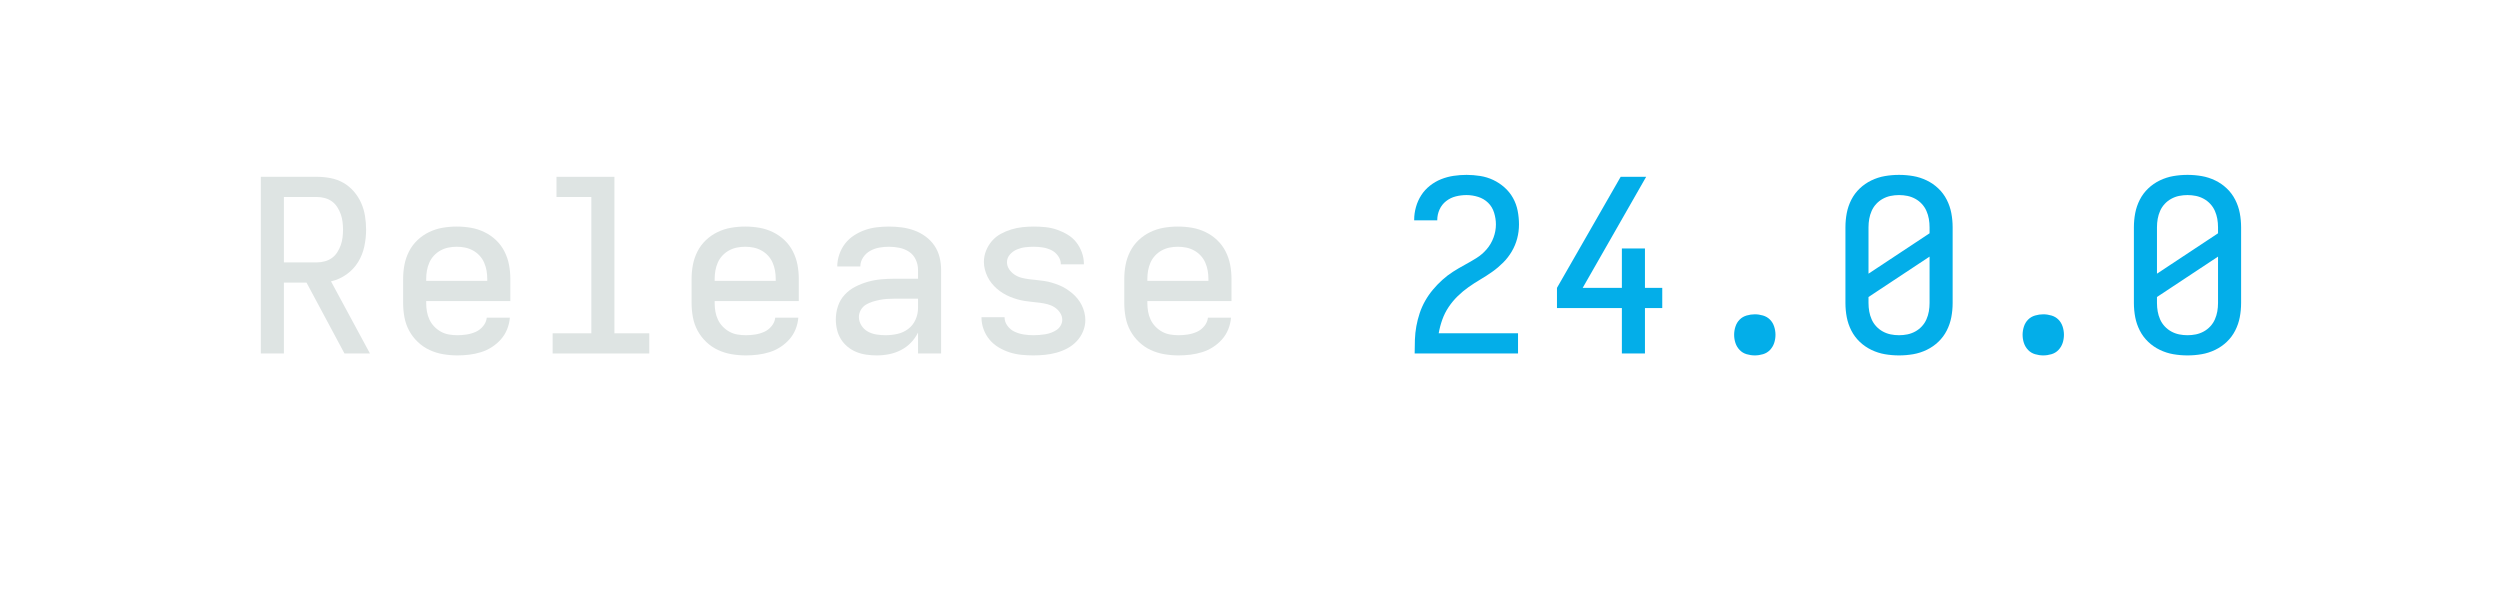
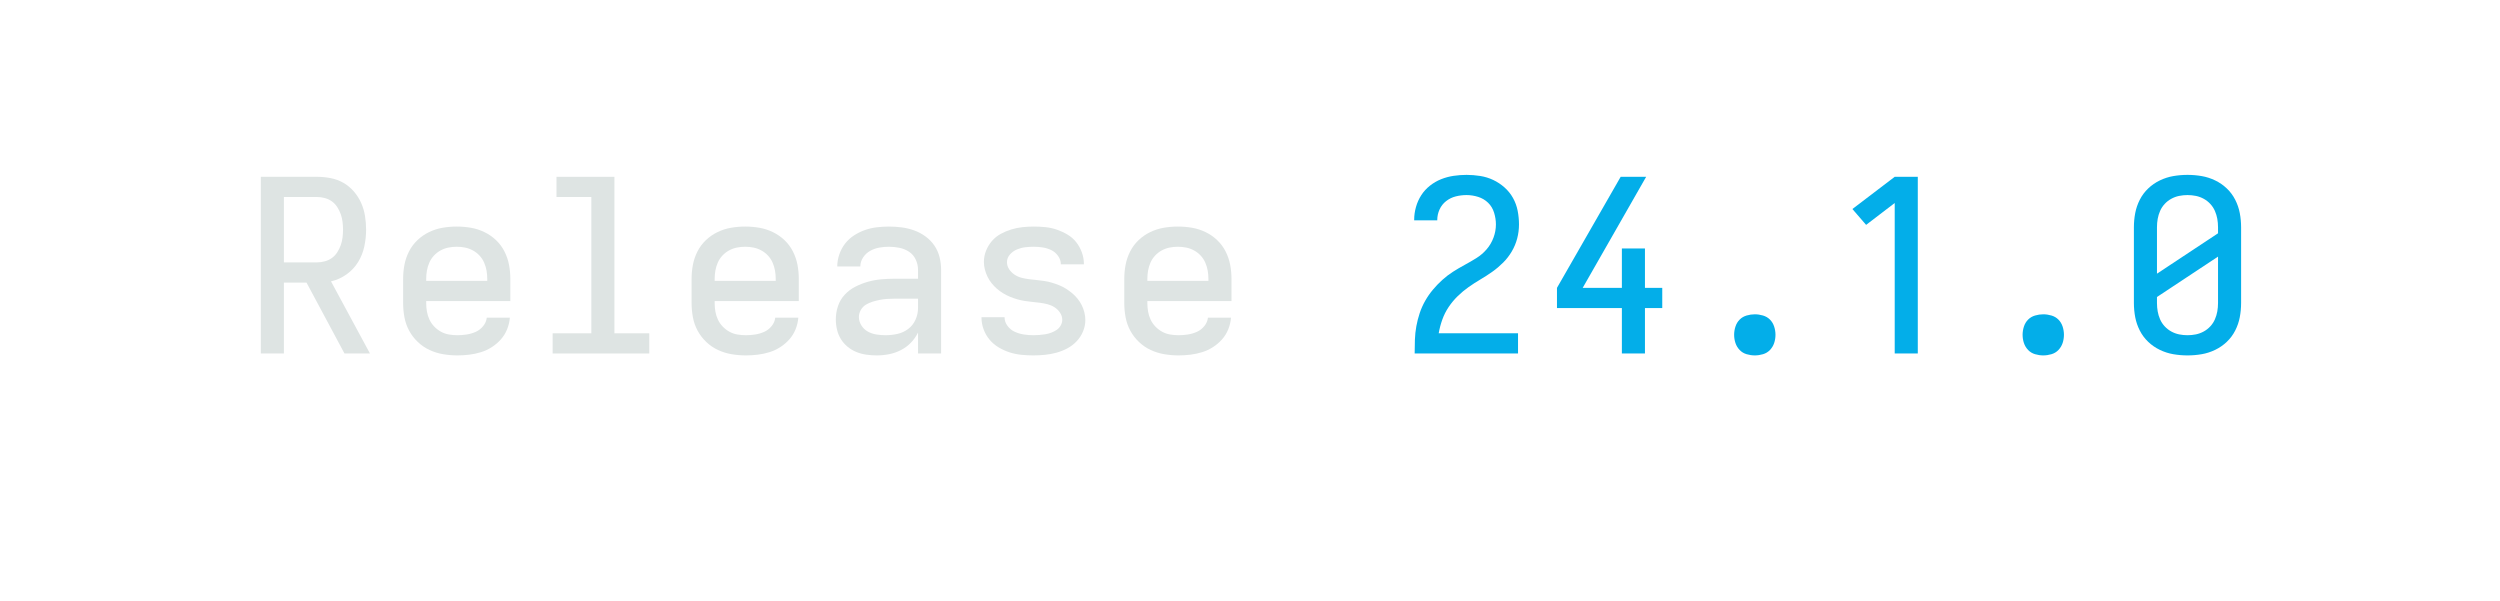
<svg xmlns="http://www.w3.org/2000/svg" height="40" viewBox="0 0 166.4 40" width="166.4">
  <defs>
    <path d="" id="path6" />
    <path d="M 247 8 Q 226 8 204.5 5 Q 183 2 163 -6 Q 143 -14 126 -28 Q 109 -42 98 -60 Q 87 -78 82 -99 Q 77 -120 77 -142 Q 77 -170 86 -197 Q 95 -224 114 -244.5 Q 133 -265 158.5 -278 Q 184 -291 211 -298.5 Q 238 -306 265.5 -308.5 Q 293 -311 321 -311 L 419 -311 L 419 -348 Q 419 -370 409.5 -390.5 Q 400 -411 382 -423 Q 364 -435 342 -439.5 Q 320 -444 298 -444 Q 278 -444 258 -440.5 Q 238 -437 220 -427 Q 202 -417 190.5 -399.5 Q 179 -382 179 -362 L 83 -362 Q 83 -387 91.5 -412 Q 100 -437 115.5 -457 Q 131 -477 152.5 -491 Q 174 -505 198 -513.5 Q 222 -522 247.5 -525 Q 273 -528 298 -528 Q 325 -528 351.5 -524.5 Q 378 -521 403 -512 Q 428 -503 450 -487 Q 472 -471 487 -449 Q 502 -427 508.5 -401 Q 515 -375 515 -348 L 515 0 L 419 0 L 419 -87 Q 407 -63 389 -44.5 Q 371 -26 347.5 -14 Q 324 -2 298.5 3 Q 273 8 247 8 Z M 284 -76 Q 309 -76 333.5 -81.5 Q 358 -87 378 -102 Q 398 -117 408.5 -140.5 Q 419 -164 419 -189 L 419 -228 L 321 -228 Q 306 -228 290.5 -227 Q 275 -226 260 -223 Q 245 -220 230 -215.5 Q 215 -211 202 -203 Q 189 -195 181 -181 Q 173 -167 173 -152 Q 173 -133 183.5 -116.5 Q 194 -100 210.5 -91 Q 227 -82 246 -79 Q 265 -76 284 -76 Z " id="path4" />
+     <path d="M 282 0 L 282 -626 L 163 -535 L 106 -601 L 282 -735 L 378 -735 L 378 0 Z " id="path10" />
    <path d="M 299 8 Q 274 8 249 5.5 Q 224 3 200.5 -4.5 Q 177 -12 155 -25 Q 133 -38 117 -57 Q 101 -76 92 -100 Q 83 -124 83 -149 L 83 -151 L 179 -151 L 179 -150 Q 179 -131 191.5 -114.5 Q 204 -98 222 -90 Q 240 -82 259.5 -79 Q 279 -76 299 -76 Q 311 -76 323.5 -77 Q 336 -78 348.5 -80 Q 361 -82 373 -86.5 Q 385 -91 395.5 -98 Q 406 -105 412.5 -116.5 Q 419 -128 419 -140 Q 419 -156 409.5 -170 Q 400 -184 386.5 -192.5 Q 373 -201 357.5 -205 Q 342 -209 326 -211 Q 310 -213 294.5 -214.5 Q 279 -216 263 -218.5 Q 247 -221 231.5 -225.5 Q 216 -230 201.5 -236 Q 187 -242 173 -250.5 Q 159 -259 147 -269.5 Q 135 -280 125 -292.5 Q 115 -305 108 -319.5 Q 101 -334 97 -349.5 Q 93 -365 93 -381 Q 93 -405 102 -427.5 Q 111 -450 126.5 -468 Q 142 -486 163 -497.5 Q 184 -509 207 -516 Q 230 -523 253.5 -525.5 Q 277 -528 301 -528 Q 325 -528 349.5 -525.5 Q 374 -523 397 -515 Q 420 -507 441 -494.5 Q 462 -482 477 -463 Q 492 -444 500.5 -420.5 Q 509 -397 509 -373 L 509 -371 L 413 -371 L 413 -372 Q 413 -390 401.5 -406 Q 390 -422 373.5 -430 Q 357 -438 338.5 -441 Q 320 -444 301 -444 Q 283 -444 265.5 -442 Q 248 -440 231 -433 Q 214 -426 201.5 -412 Q 189 -398 189 -380 Q 189 -364 198 -350.5 Q 207 -337 220.5 -328 Q 234 -319 249.5 -315 Q 265 -311 281 -309 Q 297 -307 313 -305.5 Q 329 -304 345 -301.5 Q 361 -299 376 -294.5 Q 391 -290 406 -284 Q 421 -278 434.5 -269.5 Q 448 -261 460.5 -250.5 Q 473 -240 483 -227.5 Q 493 -215 500 -201 Q 507 -187 511 -171 Q 515 -155 515 -139 Q 515 -115 505.5 -92 Q 496 -69 479 -51 Q 462 -33 440.5 -21.5 Q 419 -10 395.5 -3.5 Q 372 3 347.5 5.5 Q 323 8 299 8 Z " id="path5" />
-     <path d="M 300 8 Q 270 8 241 3 Q 212 -2 185 -15 Q 158 -28 136.5 -48.5 Q 115 -69 101.5 -95.5 Q 88 -122 82.5 -151 Q 77 -180 77 -210 L 77 -525 Q 77 -555 82.5 -584 Q 88 -613 101.5 -639.5 Q 115 -666 136.5 -686.5 Q 158 -707 185 -720 Q 212 -733 241 -738 Q 270 -743 300 -743 Q 330 -743 359 -738 Q 388 -733 415 -720 Q 442 -707 463.5 -686.5 Q 485 -666 498.5 -639.5 Q 512 -613 517.5 -584 Q 523 -555 523 -525 L 523 -210 Q 523 -180 517.5 -151 Q 512 -122 498.5 -95.5 Q 485 -69 463.5 -48.5 Q 442 -28 415 -15 Q 388 -2 359 3 Q 330 8 300 8 Z M 173 -332 L 427 -500 L 427 -525 Q 427 -543 424 -560 Q 421 -577 414 -593 Q 407 -609 395 -622 Q 383 -635 367.5 -643.5 Q 352 -652 335 -655.5 Q 318 -659 300 -659 Q 282 -659 265 -655.5 Q 248 -652 232.5 -643.5 Q 217 -635 205 -622 Q 193 -609 186 -593 Q 179 -577 176 -560 Q 173 -543 173 -525 Z M 300 -76 Q 318 -76 335 -79.5 Q 352 -83 367.5 -91.5 Q 383 -100 395 -113 Q 407 -126 414 -142 Q 421 -158 424 -175 Q 427 -192 427 -210 L 427 -403 L 173 -235 L 173 -210 Q 173 -192 176 -175 Q 179 -158 186 -142 Q 193 -126 205 -113 Q 217 -100 232.5 -91.5 Q 248 -83 265 -79.5 Q 282 -76 300 -76 Z " id="path10" />
+     <path d="M 300 8 Q 270 8 241 3 Q 212 -2 185 -15 Q 158 -28 136.5 -48.5 Q 115 -69 101.5 -95.5 Q 88 -122 82.5 -151 Q 77 -180 77 -210 L 77 -525 Q 77 -555 82.5 -584 Q 88 -613 101.5 -639.5 Q 115 -666 136.5 -686.5 Q 158 -707 185 -720 Q 212 -733 241 -738 Q 270 -743 300 -743 Q 330 -743 359 -738 Q 388 -733 415 -720 Q 442 -707 463.5 -686.5 Q 485 -666 498.5 -639.5 Q 512 -613 517.5 -584 Q 523 -555 523 -525 L 523 -210 Q 523 -180 517.5 -151 Q 512 -122 498.5 -95.5 Q 485 -69 463.5 -48.5 Q 442 -28 415 -15 Q 388 -2 359 3 Q 330 8 300 8 Z M 173 -332 L 427 -500 L 427 -525 Q 427 -543 424 -560 Q 421 -577 414 -593 Q 407 -609 395 -622 Q 383 -635 367.5 -643.5 Q 352 -652 335 -655.5 Q 318 -659 300 -659 Q 282 -659 265 -655.5 Q 248 -652 232.5 -643.5 Q 217 -635 205 -622 Q 193 -609 186 -593 Q 179 -577 176 -560 Q 173 -543 173 -525 Z M 300 -76 Q 318 -76 335 -79.5 Q 352 -83 367.5 -91.5 Q 383 -100 395 -113 Q 407 -126 414 -142 Q 421 -158 424 -175 Q 427 -192 427 -210 L 427 -403 L 173 -235 L 173 -210 Q 173 -192 176 -175 Q 179 -158 186 -142 Q 193 -126 205 -113 Q 217 -100 232.5 -91.5 Q 248 -83 265 -79.5 Q 282 -76 300 -76 Z " id="path11" />
    <path d="M 300 8 Q 283 8 266 3 Q 249 -2 237 -14.5 Q 225 -27 219.5 -43.5 Q 214 -60 214 -78 Q 214 -95 219.5 -112 Q 225 -129 237 -141 Q 249 -153 266 -158 Q 283 -163 300 -163 Q 317 -163 334 -158 Q 351 -153 363 -141 Q 375 -129 380.5 -112 Q 386 -95 386 -78 Q 386 -60 380.5 -43.5 Q 375 -27 363 -14.5 Q 351 -2 334 3 Q 317 8 300 8 Z " id="path9" />
    <path d="M 303 8 Q 273 8 243.5 3 Q 214 -2 187 -14.5 Q 160 -27 138 -48 Q 116 -69 102 -95 Q 88 -121 82.5 -150.5 Q 77 -180 77 -210 L 77 -310 Q 77 -340 82.5 -369 Q 88 -398 101.5 -424.5 Q 115 -451 136.5 -471.5 Q 158 -492 185 -505 Q 212 -518 241 -523 Q 270 -528 300 -528 Q 330 -528 359 -523 Q 388 -518 415 -505 Q 442 -492 463.5 -471.5 Q 485 -451 498.5 -424.5 Q 512 -398 517.5 -369 Q 523 -340 523 -310 L 523 -218 L 173 -218 L 173 -210 Q 173 -192 176 -174.5 Q 179 -157 186.5 -141 Q 194 -125 206.5 -112 Q 219 -99 234.5 -90.5 Q 250 -82 267.5 -79 Q 285 -76 303 -76 Q 322 -76 341.5 -79 Q 361 -82 379 -90 Q 397 -98 410 -114 Q 423 -130 425 -149 L 521 -149 Q 519 -124 509.5 -100.5 Q 500 -77 483.5 -58.5 Q 467 -40 446 -26.5 Q 425 -13 401 -5.5 Q 377 2 352 5 Q 327 8 303 8 Z M 173 -302 L 427 -302 L 427 -310 Q 427 -328 424 -345 Q 421 -362 414 -378 Q 407 -394 395 -407 Q 383 -420 367.5 -428.5 Q 352 -437 335 -440.5 Q 318 -444 300 -444 Q 282 -444 265 -440.5 Q 248 -437 232.5 -428.5 Q 217 -420 205 -407 Q 193 -394 186 -378 Q 179 -362 176 -345 Q 173 -328 173 -310 Z " id="path2" />
    <path d="M 347 0 L 347 -189 L 77 -189 L 77 -273 L 342 -735 L 448 -735 L 184 -273 L 347 -273 L 347 -437 L 443 -437 L 443 -273 L 515 -273 L 515 -189 L 443 -189 L 443 0 Z " id="path8" />
    <path d="M 85 0 L 85 -1 Q 85 -29 86 -57.5 Q 87 -86 92 -113.5 Q 97 -141 106 -168 Q 115 -195 129 -219.5 Q 143 -244 161 -265.5 Q 179 -287 200 -306 Q 221 -325 244.5 -340 Q 268 -355 293 -368.5 Q 318 -382 342 -397 Q 366 -412 384.5 -433.5 Q 403 -455 413 -482 Q 423 -509 423 -537 Q 423 -561 415.5 -585.5 Q 408 -610 390.5 -627 Q 373 -644 349 -651.5 Q 325 -659 301 -659 Q 278 -659 256 -653.5 Q 234 -648 216 -634 Q 198 -620 188.5 -599 Q 179 -578 179 -555 L 179 -554 L 83 -554 L 83 -557 Q 83 -583 90.5 -609.5 Q 98 -636 112.5 -658.5 Q 127 -681 148.5 -698 Q 170 -715 195 -725 Q 220 -735 247 -739 Q 274 -743 301 -743 Q 329 -743 357.5 -738.5 Q 386 -734 411.5 -722 Q 437 -710 458.5 -691 Q 480 -672 494 -647 Q 508 -622 513.5 -593.5 Q 519 -565 519 -537 Q 519 -507 511.5 -478.5 Q 504 -450 489 -424.5 Q 474 -399 453 -378 Q 432 -357 408 -340 Q 384 -323 358.5 -308 Q 333 -293 309 -276 Q 285 -259 264 -238.5 Q 243 -218 226.5 -193.5 Q 210 -169 200 -141 Q 190 -113 185 -84 L 515 -84 L 515 0 Z " id="path7" />
    <path d="M 85 0 L 85 -735 L 319 -735 Q 347 -735 375.5 -729.5 Q 404 -724 428.5 -710 Q 453 -696 472 -674 Q 491 -652 502.5 -626 Q 514 -600 518.5 -571.5 Q 523 -543 523 -515 Q 523 -480 515.5 -445 Q 508 -410 489.5 -380 Q 471 -350 441.5 -329 Q 412 -308 377 -300 L 539 0 L 433 0 L 275 -295 L 181 -295 L 181 0 Z M 181 -379 L 319 -379 Q 335 -379 351.5 -383.5 Q 368 -388 381 -397.5 Q 394 -407 403 -421 Q 412 -435 417.5 -450.5 Q 423 -466 425 -482.5 Q 427 -499 427 -515 Q 427 -531 425 -547.5 Q 423 -564 417.5 -579.5 Q 412 -595 403 -609 Q 394 -623 381 -632.5 Q 368 -642 351.5 -646.5 Q 335 -651 319 -651 L 181 -651 Z " id="path1" />
    <path d="M 99 0 L 99 -84 L 260 -84 L 260 -651 L 115 -651 L 115 -735 L 356 -735 L 356 -84 L 501 -84 L 501 0 Z " id="path3" />
  </defs>
  <g>
    <g data-source-text="Release " fill="#dee4e3" transform="translate(16 23.528) rotate(0) scale(0.016)">
      <use href="#path1" transform="translate(0 0)" />
      <use href="#path2" transform="translate(600 0)" />
      <use href="#path3" transform="translate(1200 0)" />
      <use href="#path2" transform="translate(1800 0)" />
      <use href="#path4" transform="translate(2400 0)" />
      <use href="#path5" transform="translate(3000 0)" />
      <use href="#path2" transform="translate(3600 0)" />
      <use href="#path6" transform="translate(4200 0)" />
    </g>
-     <g data-source-text="24.0.0" fill="#03aee9" transform="translate(92.79999 23.528) rotate(0) scale(0.016)">
+     <g data-source-text="24.1.0" fill="#03aee9" transform="translate(92.79999 23.528) rotate(0) scale(0.016)">
      <use href="#path7" transform="translate(0 0)" />
      <use href="#path8" transform="translate(600 0)" />
      <use href="#path9" transform="translate(1200 0)" />
      <use href="#path10" transform="translate(1800 0)" />
      <use href="#path9" transform="translate(2400 0)" />
-       <use href="#path10" transform="translate(3000 0)" />
+       <use href="#path11" transform="translate(3000 0)" />
    </g>
  </g>
</svg>
